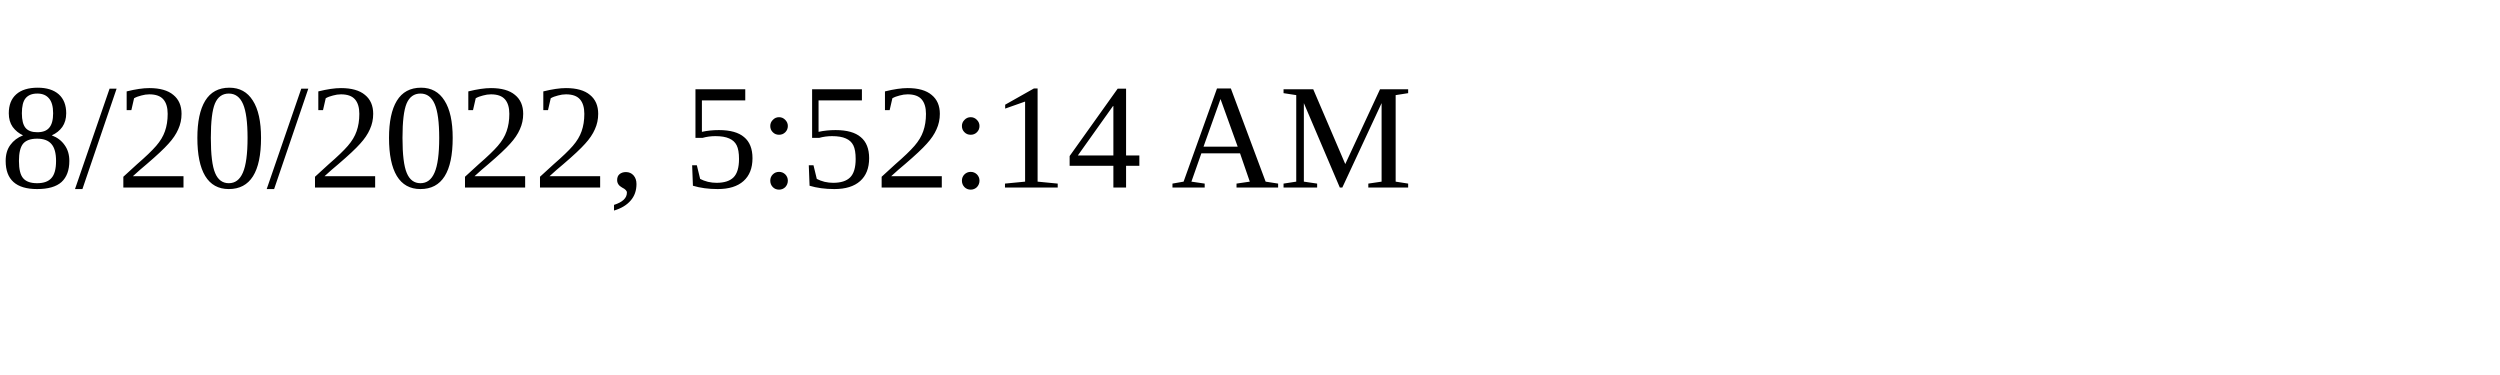
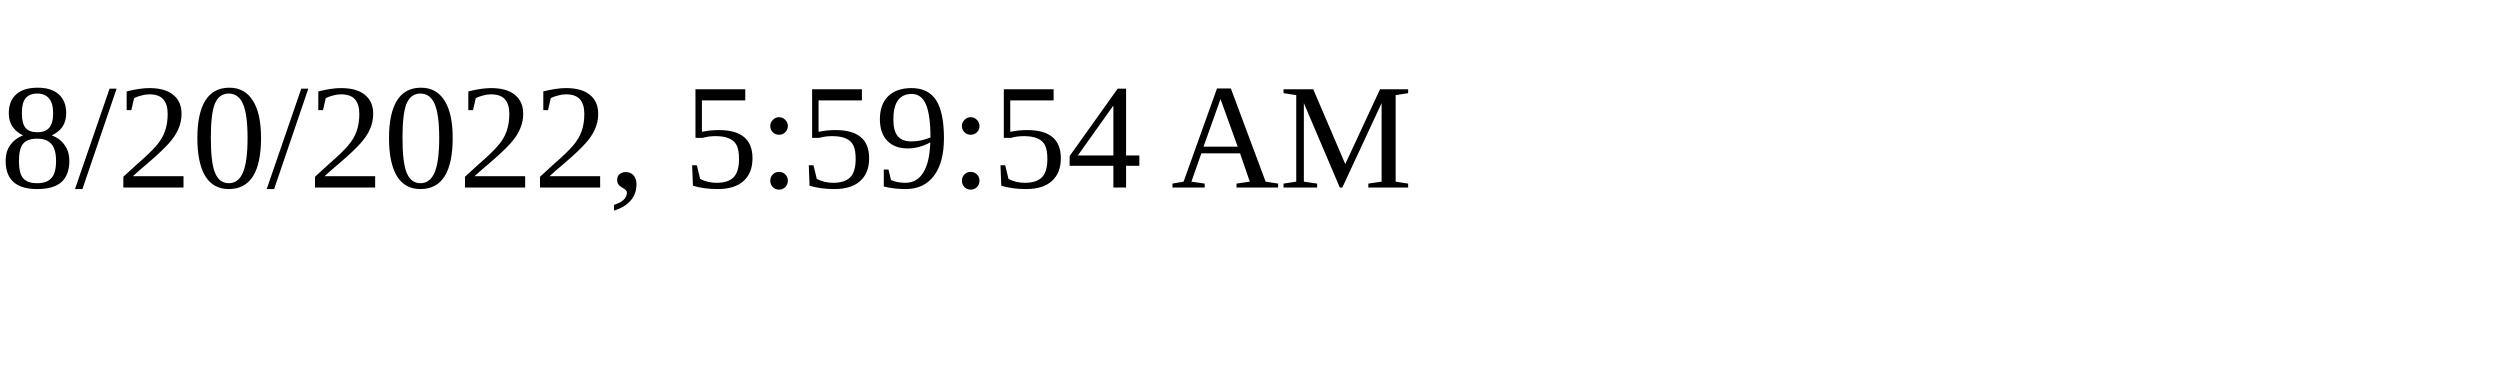
<svg xmlns="http://www.w3.org/2000/svg" height="30" width="200">
-   <text x="0" y="15">8/20/2022, 5:52:14 AM</text>
+   <text x="0" y="15">8/20/2022, 5:59:54 AM</text>
</svg>
